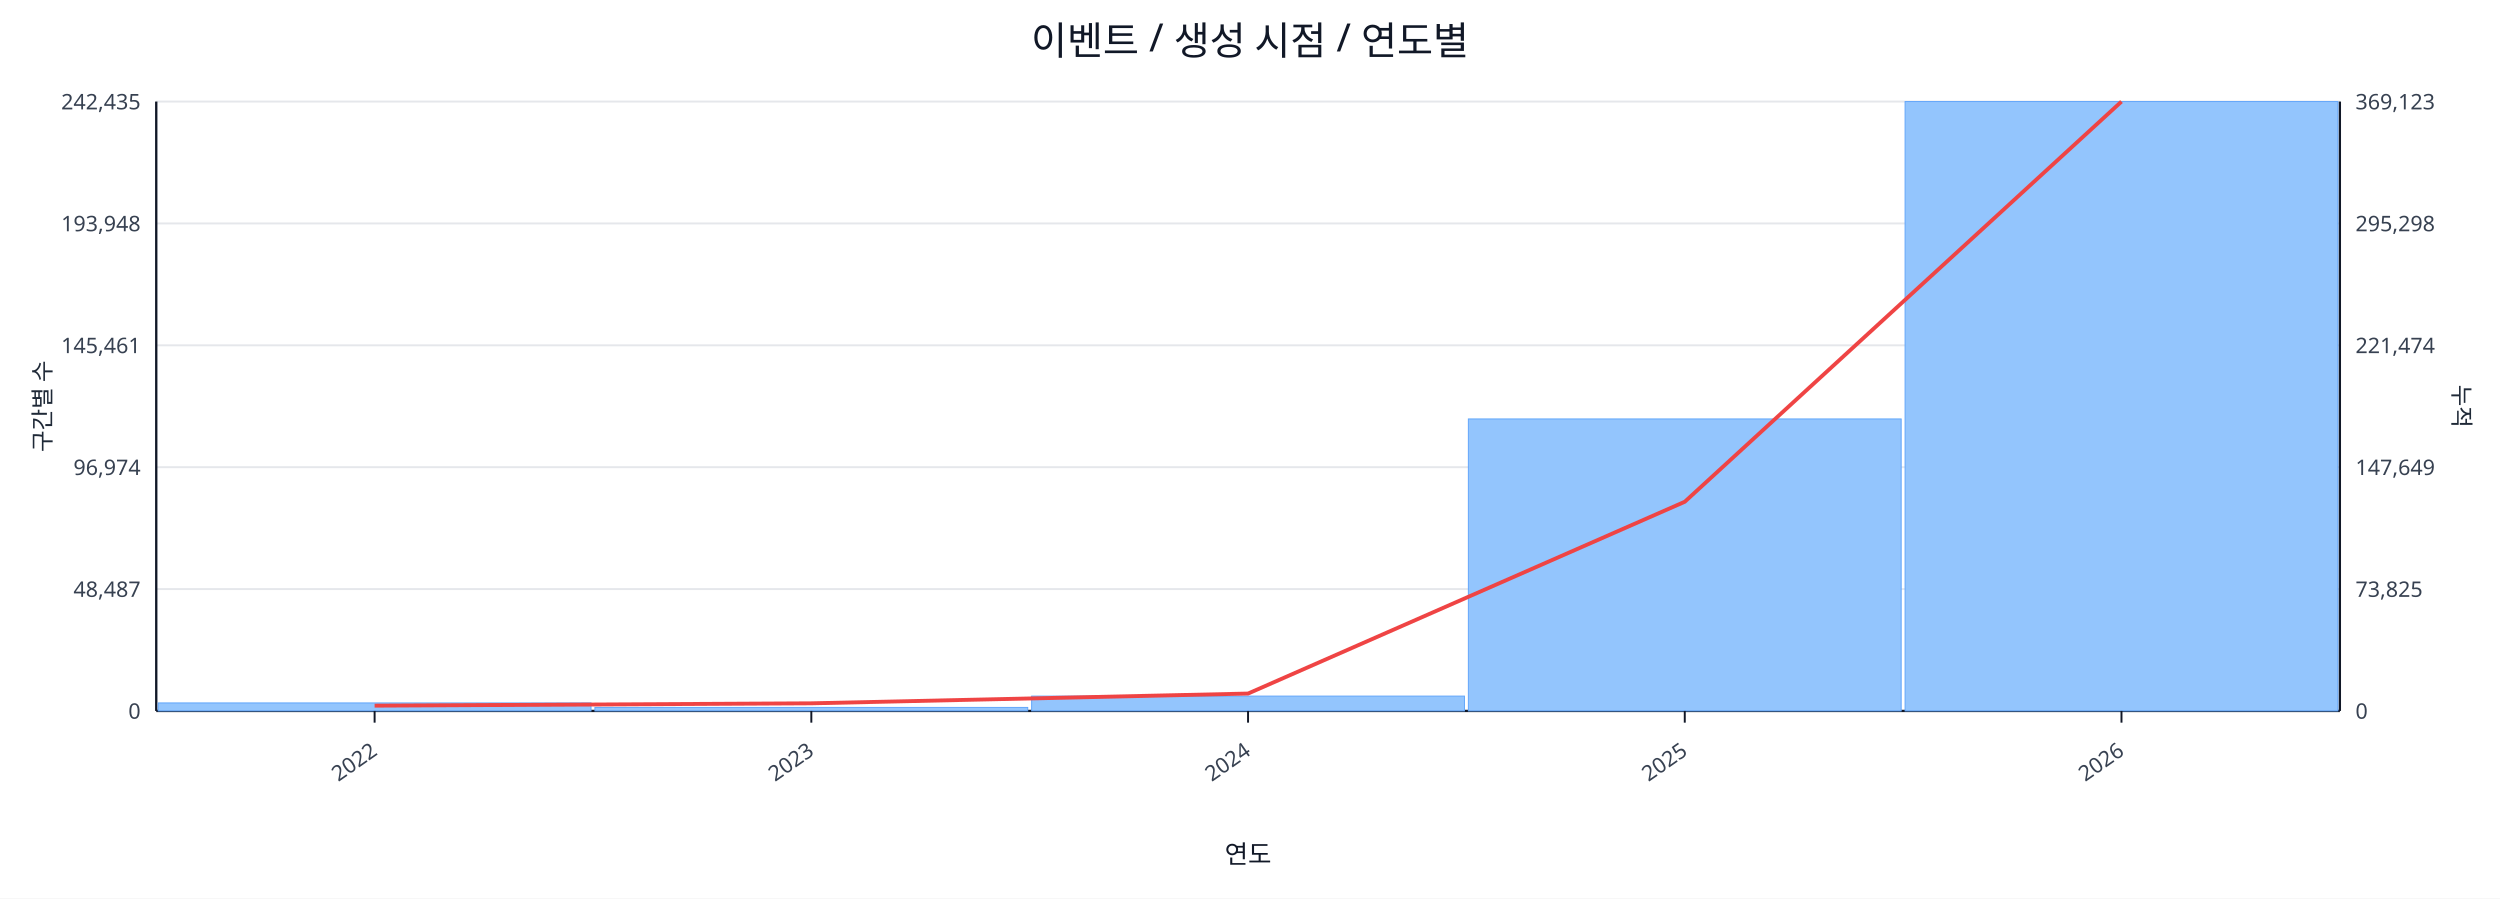
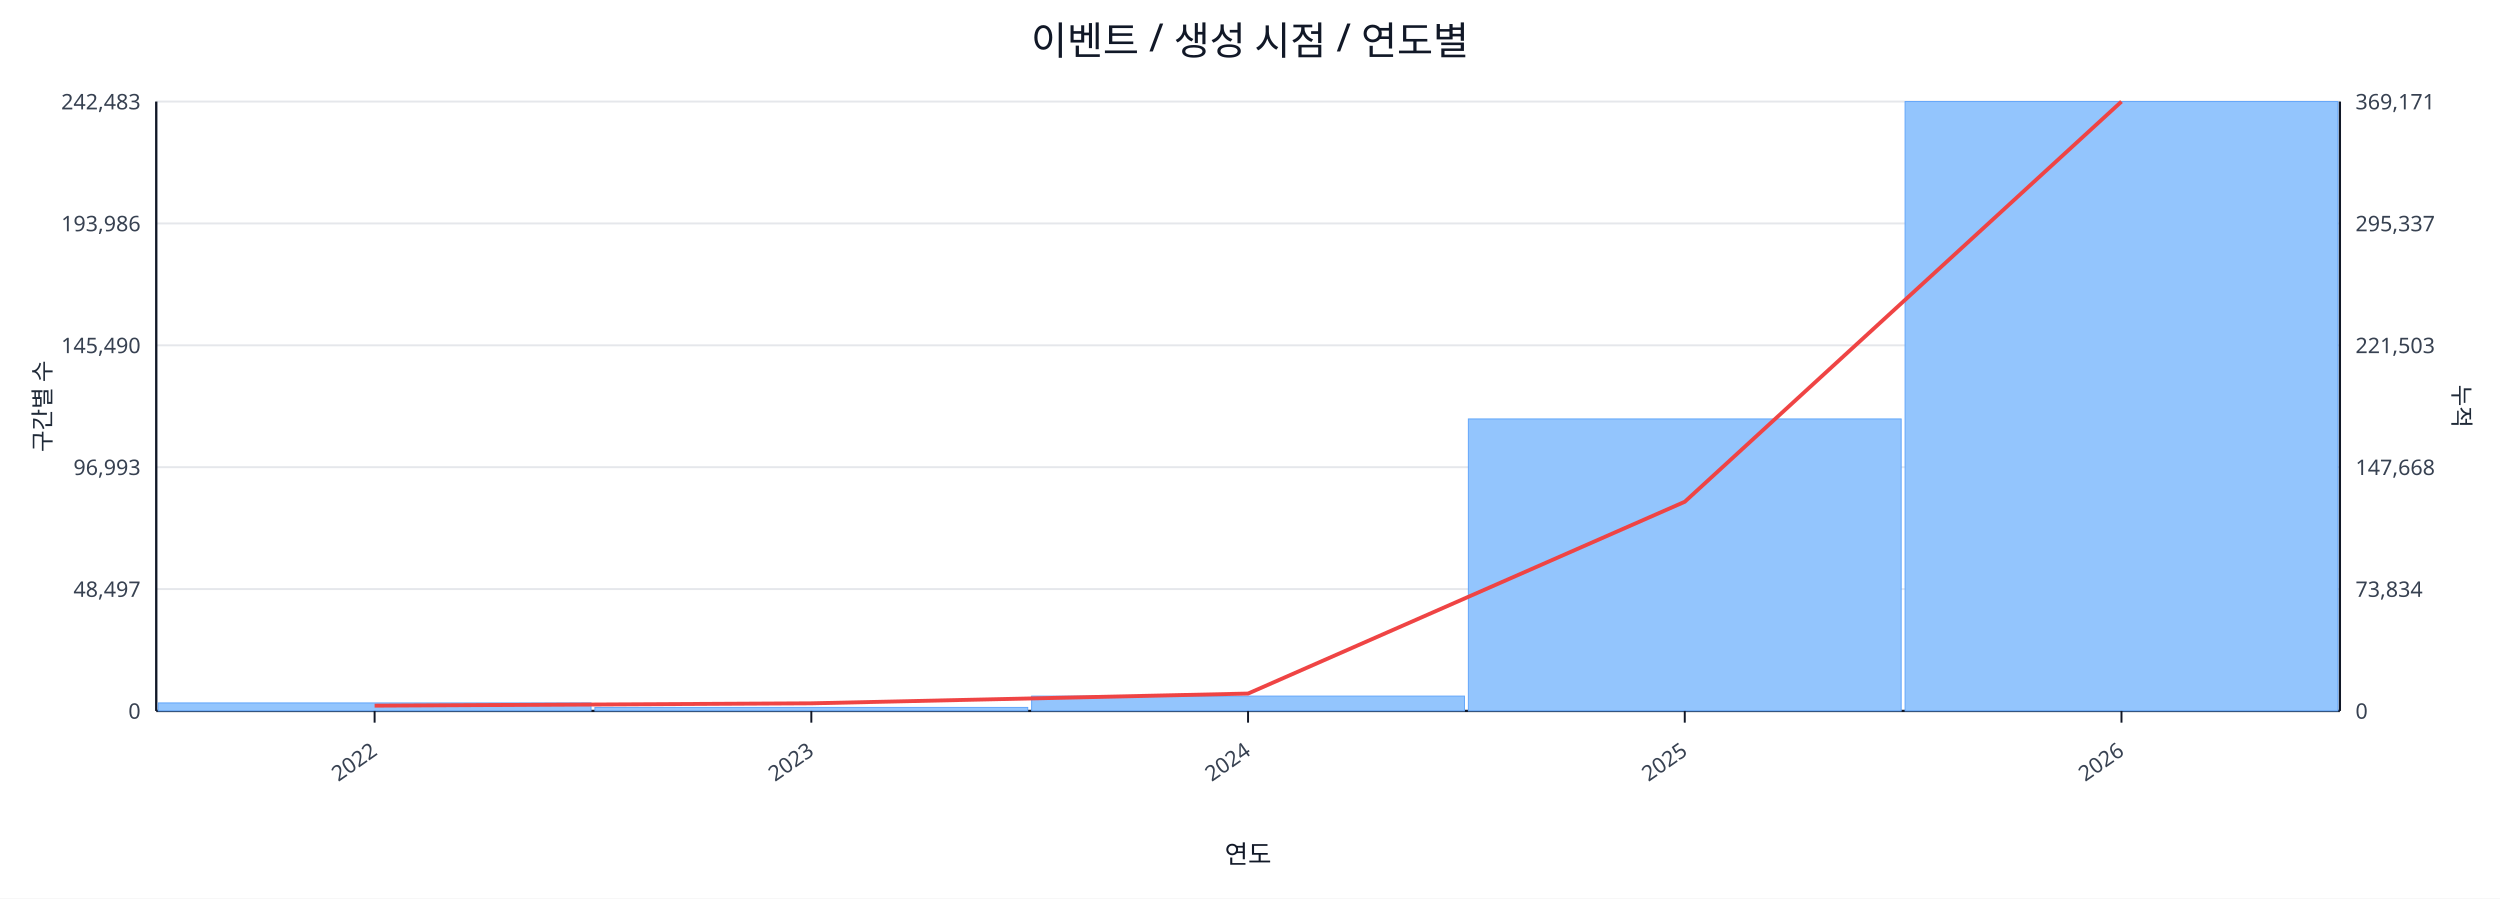
<svg xmlns="http://www.w3.org/2000/svg" width="1280" height="460" viewBox="0 0 1280 460">
  <rect x="0" y="0" width="100%" height="100%" fill="#ffffff" />
  <text x="640.0" y="28" font-size="20" text-anchor="middle" font-family="sans-serif" fill="#111827">이벤트 / 생성 시점 / 연도별</text>
  <line x1="80.0" y1="52.0" x2="1198.0" y2="52.0" stroke="#e5e7eb" stroke-width="1" />
-   <text x="72.0" y="56.0" font-size="11" text-anchor="end" font-family="sans-serif" fill="#374151">242,435</text>
-   <text x="1206.0" y="56.0" font-size="11" text-anchor="start" font-family="sans-serif" fill="#374151">369,123</text>
+   <text x="72.0" y="56.0" font-size="11" text-anchor="end" font-family="sans-serif" fill="#374151">242,483</text>
+   <text x="1206.0" y="56.0" font-size="11" text-anchor="start" font-family="sans-serif" fill="#374151">369,171</text>
  <line x1="80.0" y1="114.4" x2="1198.0" y2="114.4" stroke="#e5e7eb" stroke-width="1" />
-   <text x="72.0" y="118.4" font-size="11" text-anchor="end" font-family="sans-serif" fill="#374151">193,948</text>
-   <text x="1206.0" y="118.4" font-size="11" text-anchor="start" font-family="sans-serif" fill="#374151">295,298</text>
+   <text x="72.0" y="118.4" font-size="11" text-anchor="end" font-family="sans-serif" fill="#374151">193,986</text>
+   <text x="1206.0" y="118.4" font-size="11" text-anchor="start" font-family="sans-serif" fill="#374151">295,337</text>
  <line x1="80.0" y1="176.8" x2="1198.0" y2="176.8" stroke="#e5e7eb" stroke-width="1" />
-   <text x="72.0" y="180.8" font-size="11" text-anchor="end" font-family="sans-serif" fill="#374151">145,461</text>
-   <text x="1206.0" y="180.8" font-size="11" text-anchor="start" font-family="sans-serif" fill="#374151">221,474</text>
+   <text x="72.0" y="180.8" font-size="11" text-anchor="end" font-family="sans-serif" fill="#374151">145,490</text>
+   <text x="1206.0" y="180.8" font-size="11" text-anchor="start" font-family="sans-serif" fill="#374151">221,503</text>
  <line x1="80.0" y1="239.2" x2="1198.0" y2="239.2" stroke="#e5e7eb" stroke-width="1" />
-   <text x="72.0" y="243.2" font-size="11" text-anchor="end" font-family="sans-serif" fill="#374151">96,974</text>
-   <text x="1206.0" y="243.2" font-size="11" text-anchor="start" font-family="sans-serif" fill="#374151">147,649</text>
+   <text x="72.0" y="243.2" font-size="11" text-anchor="end" font-family="sans-serif" fill="#374151">96,993</text>
+   <text x="1206.0" y="243.2" font-size="11" text-anchor="start" font-family="sans-serif" fill="#374151">147,668</text>
  <line x1="80.0" y1="301.6" x2="1198.0" y2="301.6" stroke="#e5e7eb" stroke-width="1" />
-   <text x="72.0" y="305.6" font-size="11" text-anchor="end" font-family="sans-serif" fill="#374151">48,487</text>
-   <text x="1206.0" y="305.6" font-size="11" text-anchor="start" font-family="sans-serif" fill="#374151">73,825</text>
+   <text x="72.0" y="305.6" font-size="11" text-anchor="end" font-family="sans-serif" fill="#374151">48,497</text>
+   <text x="1206.0" y="305.6" font-size="11" text-anchor="start" font-family="sans-serif" fill="#374151">73,834</text>
  <line x1="80.0" y1="364.0" x2="1198.0" y2="364.0" stroke="#e5e7eb" stroke-width="1" />
  <text x="72.0" y="368.0" font-size="11" text-anchor="end" font-family="sans-serif" fill="#374151">0</text>
  <text x="1206.0" y="368.0" font-size="11" text-anchor="start" font-family="sans-serif" fill="#374151">0</text>
  <line x1="80.0" y1="364.0" x2="1198.0" y2="364.0" stroke="#111827" stroke-width="1.2" />
  <line x1="80.0" y1="52.0" x2="80.0" y2="364.0" stroke="#111827" stroke-width="1.2" />
  <line x1="1198.0" y1="52.0" x2="1198.0" y2="364.0" stroke="#111827" stroke-width="1.2" />
  <rect x="81.0" y="359.9" width="221.6" height="4.1" fill="#93c5fd" stroke="#60a5fa" stroke-width="0.5" />
  <rect x="304.6" y="362.2" width="221.6" height="1.8" fill="#93c5fd" stroke="#60a5fa" stroke-width="0.5" />
  <rect x="528.2" y="356.4" width="221.6" height="7.6" fill="#93c5fd" stroke="#60a5fa" stroke-width="0.5" />
  <rect x="751.8" y="214.5" width="221.6" height="149.5" fill="#93c5fd" stroke="#60a5fa" stroke-width="0.5" />
  <rect x="975.4" y="52.0" width="221.6" height="312.0" fill="#93c5fd" stroke="#60a5fa" stroke-width="0.5" />
  <polyline fill="none" stroke="#ef4444" stroke-width="2" points="191.8,361.3 415.4,360.1 639.0,355.1 862.6,256.9 1086.2,52.0" />
  <line x1="191.8" y1="364.0" x2="191.8" y2="370.0" stroke="#111827" stroke-width="1" />
  <text x="193.8" y="386.0" font-size="11" text-anchor="end" transform="rotate(-35 193.8 386.0)" font-family="sans-serif" fill="#374151">2022</text>
  <line x1="415.4" y1="364.0" x2="415.4" y2="370.0" stroke="#111827" stroke-width="1" />
  <text x="417.4" y="386.0" font-size="11" text-anchor="end" transform="rotate(-35 417.4 386.0)" font-family="sans-serif" fill="#374151">2023</text>
  <line x1="639.0" y1="364.0" x2="639.0" y2="370.0" stroke="#111827" stroke-width="1" />
  <text x="641.0" y="386.0" font-size="11" text-anchor="end" transform="rotate(-35 641.0 386.0)" font-family="sans-serif" fill="#374151">2024</text>
  <line x1="862.6" y1="364.0" x2="862.6" y2="370.0" stroke="#111827" stroke-width="1" />
  <text x="864.6" y="386.0" font-size="11" text-anchor="end" transform="rotate(-35 864.6 386.0)" font-family="sans-serif" fill="#374151">2025</text>
  <line x1="1086.2" y1="364.0" x2="1086.2" y2="370.0" stroke="#111827" stroke-width="1" />
  <text x="1088.2" y="386.0" font-size="11" text-anchor="end" transform="rotate(-35 1088.2 386.0)" font-family="sans-serif" fill="#374151">2026</text>
  <text x="26" y="208.0" font-size="12" transform="rotate(-90 26 208.0)" text-anchor="middle" font-family="sans-serif" fill="#1f2937">구간별 수</text>
  <text x="1256.0" y="208.0" font-size="12" transform="rotate(90 1256.0 208.0)" text-anchor="middle" font-family="sans-serif" fill="#1f2937">누적</text>
  <text x="639.0" y="442.0" font-size="13" text-anchor="middle" font-family="sans-serif" fill="#111827">연도</text>
</svg>
